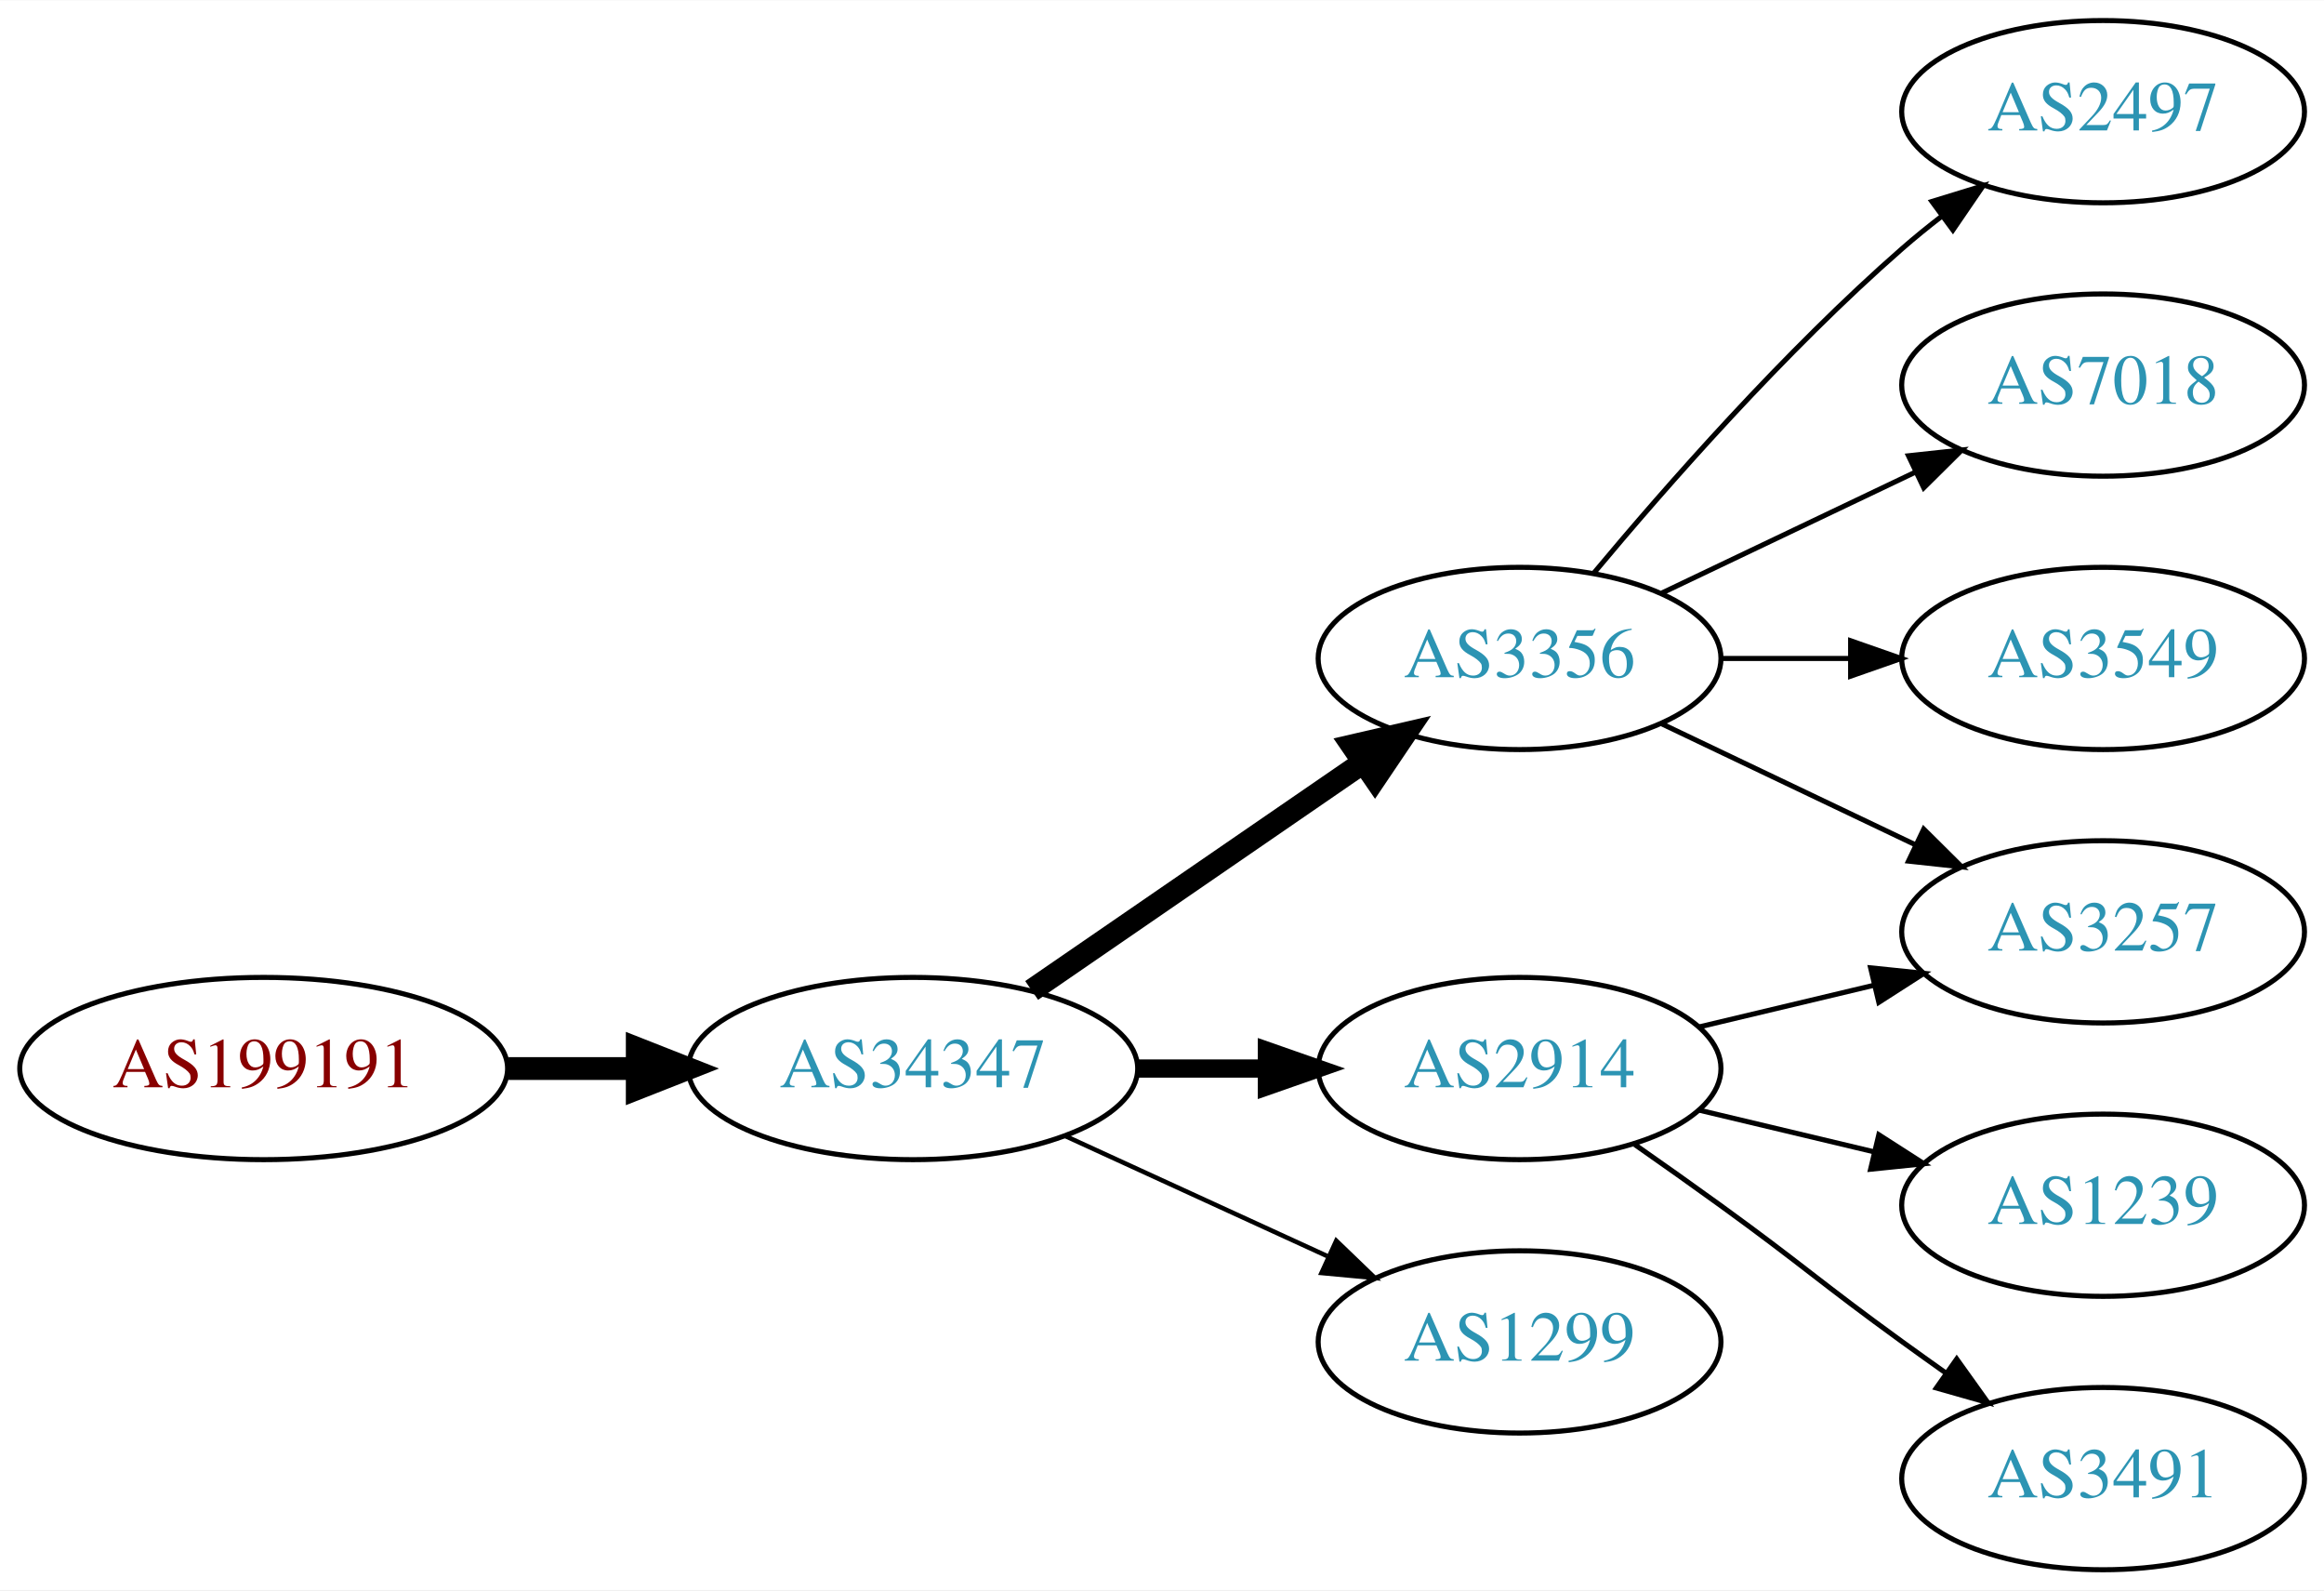
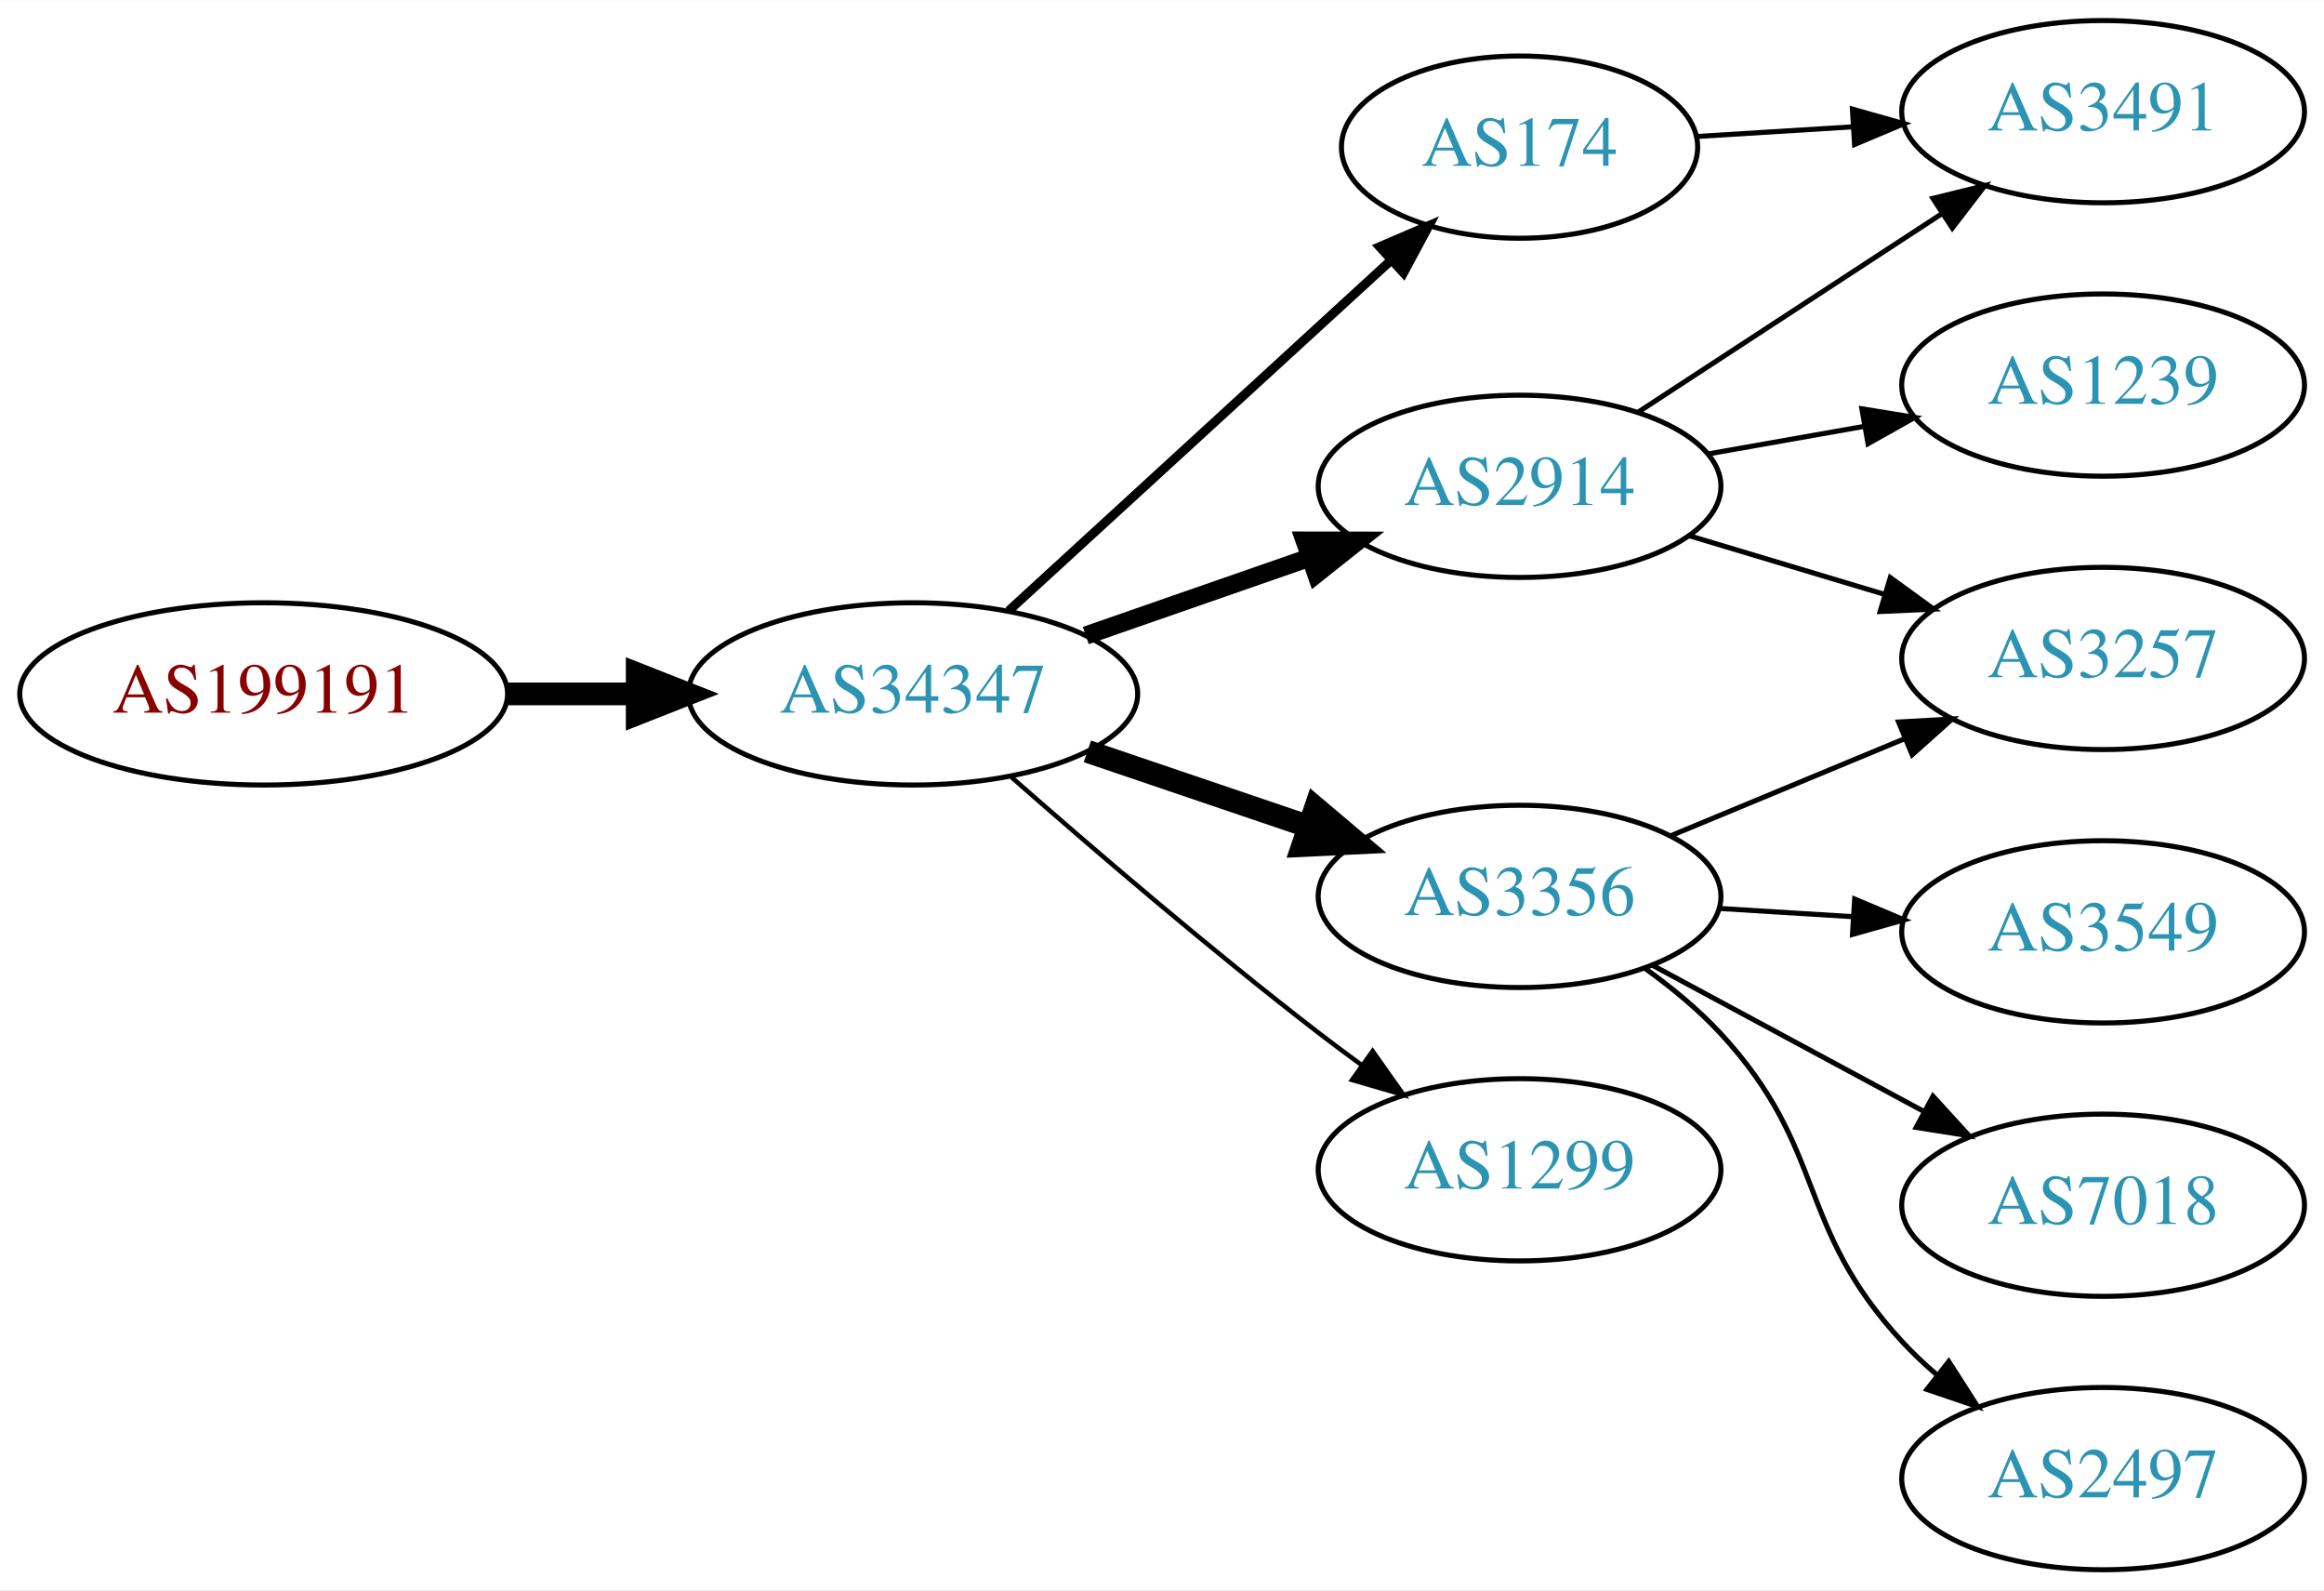
<svg xmlns="http://www.w3.org/2000/svg" xmlns:xlink="http://www.w3.org/1999/xlink" width="459pt" height="314pt" viewBox="0.00 0.00 459.17 314.00">
  <g id="graph0" class="graph" transform="scale(1 1) rotate(0) translate(4 310)">
    <polygon fill="white" stroke="none" points="-4,4 -4,-310 455.17,-310 455.17,4 -4,4" />
    <g id="node1" class="node">
      <g id="a_node1">
        <a xlink:href="/asn/199191" xlink:title="AS199191 ~ Klausner Trading International GmbH [AT]">
-           <ellipse fill="#ffffff" stroke="black" cx="48.096" cy="-99" rx="48.192" ry="18" />
-           <text text-anchor="middle" x="48.096" y="-95.3" font-family="Times,serif" font-size="14.00" fill="#880000">AS199191</text>
+           <ellipse fill="#ffffff" stroke="black" cx="48.096" cy="-173" rx="48.192" ry="18" />
+           <text text-anchor="middle" x="48.096" y="-169.3" font-family="Times,serif" font-size="14.00" fill="#880000">AS199191</text>
        </a>
      </g>
    </g>
    <g id="node2" class="node">
      <g id="a_node2">
        <a xlink:href="/asn/34347" xlink:title="AS34347 ~ HALLAG Kommunal GmbH [AT]">
-           <ellipse fill="#ffffff" stroke="black" cx="176.388" cy="-99" rx="44.393" ry="18" />
-           <text text-anchor="middle" x="176.388" y="-95.3" font-family="Times,serif" font-size="14.00" fill="#2c94b3">AS34347</text>
+           <ellipse fill="#ffffff" stroke="black" cx="176.388" cy="-173" rx="44.393" ry="18" />
+           <text text-anchor="middle" x="176.388" y="-169.3" font-family="Times,serif" font-size="14.00" fill="#2c94b3">AS34347</text>
        </a>
      </g>
    </g>
    <g id="edge1" class="edge">
-       <path fill="none" stroke="black" stroke-width="4.5" d="M96.481,-99C104.742,-99 113.386,-99 121.799,-99" />
-       <polygon fill="black" stroke="black" stroke-width="4.5" points="121.904,-102.938 131.904,-99 121.904,-95.063 121.904,-102.938" />
+       <path fill="none" stroke="black" stroke-width="4.5" d="M96.481,-173C104.742,-173 113.386,-173 121.799,-173" />
+       <polygon fill="black" stroke="black" stroke-width="4.5" points="121.904,-176.938 131.904,-173 121.904,-169.063 121.904,-176.938" />
    </g>
    <g id="node3" class="node">
      <g id="a_node3">
-         <a xlink:href="/asn/3356" xlink:title="AS3356 ~ Level 3 Parent, LLC [US]">
-           <ellipse fill="#ffffff" stroke="black" cx="296.23" cy="-180" rx="39.794" ry="18" />
-           <text text-anchor="middle" x="296.23" y="-176.3" font-family="Times,serif" font-size="14.00" fill="#2c94b3">AS3356</text>
+         <a xlink:href="/asn/2914" xlink:title="AS2914 ~ NTT America, Inc. [US]">
+           <ellipse fill="#ffffff" stroke="black" cx="296.23" cy="-214" rx="39.794" ry="18" />
+           <text text-anchor="middle" x="296.23" y="-210.3" font-family="Times,serif" font-size="14.00" fill="#2c94b3">AS2914</text>
        </a>
      </g>
    </g>
    <g id="edge2" class="edge">
-       <path fill="none" stroke="black" stroke-width="4.5" d="M199.83,-114.426C218.412,-127.198 244.972,-145.455 265.352,-159.463" />
-       <polygon fill="black" stroke="black" stroke-width="4.5" points="263.195,-162.758 273.666,-165.178 267.656,-156.269 263.195,-162.758" />
+       <path fill="none" stroke="black" stroke-width="3.6" d="M210.527,-184.53C224.244,-189.302 240.284,-194.883 254.693,-199.896" />
+       <polygon fill="black" stroke="black" stroke-width="3.6" points="253.765,-203.279 264.36,-203.26 256.065,-196.668 253.765,-203.279" />
    </g>
    <g id="node4" class="node">
      <g id="a_node4">
-         <a xlink:href="/asn/2914" xlink:title="AS2914 ~ NTT America, Inc. [US]">
-           <ellipse fill="#ffffff" stroke="black" cx="296.23" cy="-99" rx="39.794" ry="18" />
-           <text text-anchor="middle" x="296.23" y="-95.3" font-family="Times,serif" font-size="14.00" fill="#2c94b3">AS2914</text>
+         <a xlink:href="/asn/3356" xlink:title="AS3356 ~ Level 3 Parent, LLC [US]">
+           <ellipse fill="#ffffff" stroke="black" cx="296.23" cy="-133" rx="39.794" ry="18" />
+           <text text-anchor="middle" x="296.23" y="-129.3" font-family="Times,serif" font-size="14.00" fill="#2c94b3">AS3356</text>
        </a>
      </g>
    </g>
    <g id="edge3" class="edge">
-       <path fill="none" stroke="black" stroke-width="3.6" d="M220.599,-99C228.911,-99 237.674,-99 246.156,-99" />
-       <polygon fill="black" stroke="black" stroke-width="3.6" points="246.315,-102.5 256.315,-99 246.315,-95.5 246.315,-102.5" />
+       <path fill="none" stroke="black" stroke-width="4.5" d="M210.841,-161.645C224.442,-157.028 240.284,-151.651 254.546,-146.81" />
+       <polygon fill="black" stroke="black" stroke-width="4.5" points="255.915,-150.503 264.119,-143.56 253.384,-143.046 255.915,-150.503" />
    </g>
    <g id="node5" class="node">
      <g id="a_node5">
-         <a xlink:href="/asn/1299" xlink:title="AS1299 ~ Telia Carrier [EU]">
-           <ellipse fill="#ffffff" stroke="black" cx="296.23" cy="-45" rx="39.794" ry="18" />
-           <text text-anchor="middle" x="296.23" y="-41.3" font-family="Times,serif" font-size="14.00" fill="#2c94b3">AS1299</text>
+         <a xlink:href="/asn/174" xlink:title="AS174 ~ Cogent Communications [US]">
+           <ellipse fill="#ffffff" stroke="black" cx="296.23" cy="-281" rx="35.194" ry="18" />
+           <text text-anchor="middle" x="296.23" y="-277.3" font-family="Times,serif" font-size="14.00" fill="#2c94b3">AS174</text>
        </a>
      </g>
    </g>
    <g id="edge4" class="edge">
-       <path fill="none" stroke="black" stroke-width="0.9" d="M206.517,-85.652C222.128,-78.498 241.526,-69.609 258.198,-61.969" />
-       <polygon fill="black" stroke="black" stroke-width="0.9" points="260.017,-64.986 267.65,-57.638 257.101,-58.622 260.017,-64.986" />
+       <path fill="none" stroke="black" stroke-width="1.8" d="M195.285,-189.403C215.444,-207.878 248.321,-238.009 270.824,-258.632" />
+       <polygon fill="black" stroke="black" stroke-width="1.8" points="268.576,-261.319 278.313,-265.496 273.305,-256.159 268.576,-261.319" />
    </g>
    <g id="node6" class="node">
      <g id="a_node6">
-         <a xlink:href="/asn/2497" xlink:title="AS2497 ~ Internet Initiative Japan Inc. [JP]">
-           <ellipse fill="#ffffff" stroke="black" cx="411.523" cy="-288" rx="39.794" ry="18" />
-           <text text-anchor="middle" x="411.523" y="-284.3" font-family="Times,serif" font-size="14.00" fill="#2c94b3">AS2497</text>
+         <a xlink:href="/asn/1299" xlink:title="AS1299 ~ Telia Carrier [EU]">
+           <ellipse fill="#ffffff" stroke="black" cx="296.23" cy="-79" rx="39.794" ry="18" />
+           <text text-anchor="middle" x="296.23" y="-75.3" font-family="Times,serif" font-size="14.00" fill="#2c94b3">AS1299</text>
        </a>
      </g>
    </g>
    <g id="edge5" class="edge">
-       <path fill="none" stroke="black" d="M310.86,-196.817C325.143,-213.929 348.689,-240.745 371.877,-261 374.342,-263.154 376.981,-265.294 379.678,-267.372" />
-       <polygon fill="black" stroke="black" points="377.703,-270.264 387.832,-273.37 381.851,-264.625 377.703,-270.264" />
+       <path fill="none" stroke="black" stroke-width="0.9" d="M195.866,-156.527C211.666,-142.648 235.176,-122.477 256.584,-106 259.326,-103.889 262.217,-101.739 265.132,-99.62" />
+       <polygon fill="black" stroke="black" stroke-width="0.9" points="267.199,-102.445 273.31,-93.791 263.135,-96.745 267.199,-102.445" />
    </g>
    <g id="node7" class="node">
      <g id="a_node7">
-         <a xlink:href="/asn/3257" xlink:title="AS3257 ~ GTT [DE]">
-           <ellipse fill="#ffffff" stroke="black" cx="411.523" cy="-126" rx="39.794" ry="18" />
-           <text text-anchor="middle" x="411.523" y="-122.3" font-family="Times,serif" font-size="14.00" fill="#2c94b3">AS3257</text>
+         <a xlink:href="/asn/1239" xlink:title="AS1239 ~ Sprint [US]">
+           <ellipse fill="#ffffff" stroke="black" cx="411.523" cy="-234" rx="39.794" ry="18" />
+           <text text-anchor="middle" x="411.523" y="-230.3" font-family="Times,serif" font-size="14.00" fill="#2c94b3">AS1239</text>
        </a>
      </g>
    </g>
    <g id="edge6" class="edge">
-       <path fill="none" stroke="black" d="M324.367,-167.066C339.361,-159.919 358.182,-150.948 374.405,-143.215" />
-       <polygon fill="black" stroke="black" points="376.087,-146.291 383.608,-138.829 373.075,-139.972 376.087,-146.291" />
+       <path fill="none" stroke="black" d="M333.388,-220.383C343.199,-222.115 353.957,-224.014 364.244,-225.83" />
+       <polygon fill="black" stroke="black" points="363.864,-229.317 374.32,-227.609 365.081,-222.424 363.864,-229.317" />
    </g>
    <g id="node8" class="node">
      <g id="a_node8">
-         <a xlink:href="/asn/7018" xlink:title="AS7018 ~ AT&amp;T Services, Inc. [US]">
-           <ellipse fill="#ffffff" stroke="black" cx="411.523" cy="-234" rx="39.794" ry="18" />
-           <text text-anchor="middle" x="411.523" y="-230.3" font-family="Times,serif" font-size="14.00" fill="#2c94b3">AS7018</text>
+         <a xlink:href="/asn/3491" xlink:title="AS3491 ~ PCCW Global, Inc. [US]">
+           <ellipse fill="#ffffff" stroke="black" cx="411.523" cy="-288" rx="39.794" ry="18" />
+           <text text-anchor="middle" x="411.523" y="-284.3" font-family="Times,serif" font-size="14.00" fill="#2c94b3">AS3491</text>
        </a>
      </g>
    </g>
    <g id="edge7" class="edge">
-       <path fill="none" stroke="black" d="M324.367,-192.934C339.361,-200.081 358.182,-209.052 374.405,-216.785" />
-       <polygon fill="black" stroke="black" points="373.075,-220.028 383.608,-221.171 376.087,-213.709 373.075,-220.028" />
+       <path fill="none" stroke="black" d="M319.613,-228.62C336.759,-239.82 360.615,-255.401 379.586,-267.793" />
+       <polygon fill="black" stroke="black" points="377.9,-270.872 388.187,-273.41 381.728,-265.011 377.9,-270.872" />
    </g>
    <g id="node9" class="node">
      <g id="a_node9">
-         <a xlink:href="/asn/3549" xlink:title="AS3549 ~ Level 3 Parent, LLC [US]">
+         <a xlink:href="/asn/3257" xlink:title="AS3257 ~ GTT [DE]">
          <ellipse fill="#ffffff" stroke="black" cx="411.523" cy="-180" rx="39.794" ry="18" />
-           <text text-anchor="middle" x="411.523" y="-176.3" font-family="Times,serif" font-size="14.00" fill="#2c94b3">AS3549</text>
+           <text text-anchor="middle" x="411.523" y="-176.3" font-family="Times,serif" font-size="14.00" fill="#2c94b3">AS3257</text>
        </a>
      </g>
    </g>
    <g id="edge8" class="edge">
-       <path fill="none" stroke="black" d="M335.902,-180C344.105,-180 352.869,-180 361.401,-180" />
-       <polygon fill="black" stroke="black" points="361.641,-183.5 371.641,-180 361.641,-176.5 361.641,-183.5" />
+       <path fill="none" stroke="black" d="M329.695,-204.257C341.665,-200.665 355.408,-196.54 368.127,-192.723" />
+       <polygon fill="black" stroke="black" points="369.481,-195.971 378.053,-189.744 367.469,-189.267 369.481,-195.971" />
    </g>
-     <g id="edge11" class="edge">
-       <path fill="none" stroke="black" d="M331.837,-107.248C342.709,-109.838 354.863,-112.735 366.305,-115.462" />
-       <polygon fill="black" stroke="black" points="365.589,-118.889 376.128,-117.803 367.212,-112.08 365.589,-118.889" />
+     <g id="edge10" class="edge">
+       <path fill="none" stroke="black" d="M326.112,-144.982C340.094,-150.782 357.075,-157.827 372.13,-164.072" />
+       <polygon fill="black" stroke="black" points="371.116,-167.441 381.694,-168.04 373.799,-160.975 371.116,-167.441" />
    </g>
    <g id="node10" class="node">
      <g id="a_node10">
-         <a xlink:href="/asn/1239" xlink:title="AS1239 ~ Sprint [US]">
-           <ellipse fill="#ffffff" stroke="black" cx="411.523" cy="-72" rx="39.794" ry="18" />
-           <text text-anchor="middle" x="411.523" y="-68.3" font-family="Times,serif" font-size="14.00" fill="#2c94b3">AS1239</text>
+         <a xlink:href="/asn/3549" xlink:title="AS3549 ~ Level 3 Parent, LLC [US]">
+           <ellipse fill="#ffffff" stroke="black" cx="411.523" cy="-126" rx="39.794" ry="18" />
+           <text text-anchor="middle" x="411.523" y="-122.3" font-family="Times,serif" font-size="14.00" fill="#2c94b3">AS3549</text>
        </a>
      </g>
    </g>
    <g id="edge9" class="edge">
-       <path fill="none" stroke="black" d="M331.837,-90.752C342.709,-88.162 354.863,-85.265 366.305,-82.538" />
-       <polygon fill="black" stroke="black" points="367.212,-85.92 376.128,-80.197 365.589,-79.111 367.212,-85.92" />
+       <path fill="none" stroke="black" d="M335.586,-130.63C344.076,-130.106 353.179,-129.543 362.013,-128.997" />
+       <polygon fill="black" stroke="black" points="362.442,-132.478 372.207,-128.367 362.01,-125.491 362.442,-132.478" />
    </g>
    <g id="node11" class="node">
      <g id="a_node11">
-         <a xlink:href="/asn/3491" xlink:title="AS3491 ~ PCCW Global, Inc. [US]">
-           <ellipse fill="#ffffff" stroke="black" cx="411.523" cy="-18" rx="39.794" ry="18" />
-           <text text-anchor="middle" x="411.523" y="-14.3" font-family="Times,serif" font-size="14.00" fill="#2c94b3">AS3491</text>
+         <a xlink:href="/asn/7018" xlink:title="AS7018 ~ AT&amp;T Services, Inc. [US]">
+           <ellipse fill="#ffffff" stroke="black" cx="411.523" cy="-72" rx="39.794" ry="18" />
+           <text text-anchor="middle" x="411.523" y="-68.3" font-family="Times,serif" font-size="14.00" fill="#2c94b3">AS7018</text>
        </a>
      </g>
    </g>
-     <g id="edge10" class="edge">
-       <path fill="none" stroke="black" d="M318.987,-83.991C324.522,-80.121 330.44,-75.936 335.877,-72 352.076,-60.271 355.677,-56.729 371.877,-45 374.68,-42.971 377.611,-40.875 380.552,-38.791" />
-       <polygon fill="black" stroke="black" points="382.603,-41.627 388.766,-33.009 378.574,-35.903 382.603,-41.627" />
+     <g id="edge11" class="edge">
+       <path fill="none" stroke="black" d="M322.373,-119.462C338.105,-110.992 358.588,-99.963 375.85,-90.669" />
+       <polygon fill="black" stroke="black" points="377.913,-93.534 385.058,-85.711 374.594,-87.37 377.913,-93.534" />
+     </g>
+     <g id="node12" class="node">
+       <g id="a_node12">
+         <a xlink:href="/asn/2497" xlink:title="AS2497 ~ Internet Initiative Japan Inc. [JP]">
+           <ellipse fill="#ffffff" stroke="black" cx="411.523" cy="-18" rx="39.794" ry="18" />
+           <text text-anchor="middle" x="411.523" y="-14.3" font-family="Times,serif" font-size="14.00" fill="#2c94b3">AS2497</text>
+         </a>
+       </g>
+     </g>
+     <g id="edge12" class="edge">
+       <path fill="none" stroke="black" d="M321.008,-118.786C326.256,-115.02 331.539,-110.684 335.877,-106 357.267,-82.903 350.486,-68.097 371.877,-45 373.91,-42.804 376.151,-40.685 378.499,-38.665" />
+       <polygon fill="black" stroke="black" points="381.025,-41.133 386.745,-32.214 376.712,-35.619 381.025,-41.133" />
+     </g>
+     <g id="edge13" class="edge">
+       <path fill="none" stroke="black" d="M331.222,-283.1C340.901,-283.698 351.636,-284.362 362.001,-285.002" />
+       <polygon fill="black" stroke="black" points="361.993,-288.508 372.189,-285.631 362.424,-281.521 361.993,-288.508" />
    </g>
  </g>
</svg>
